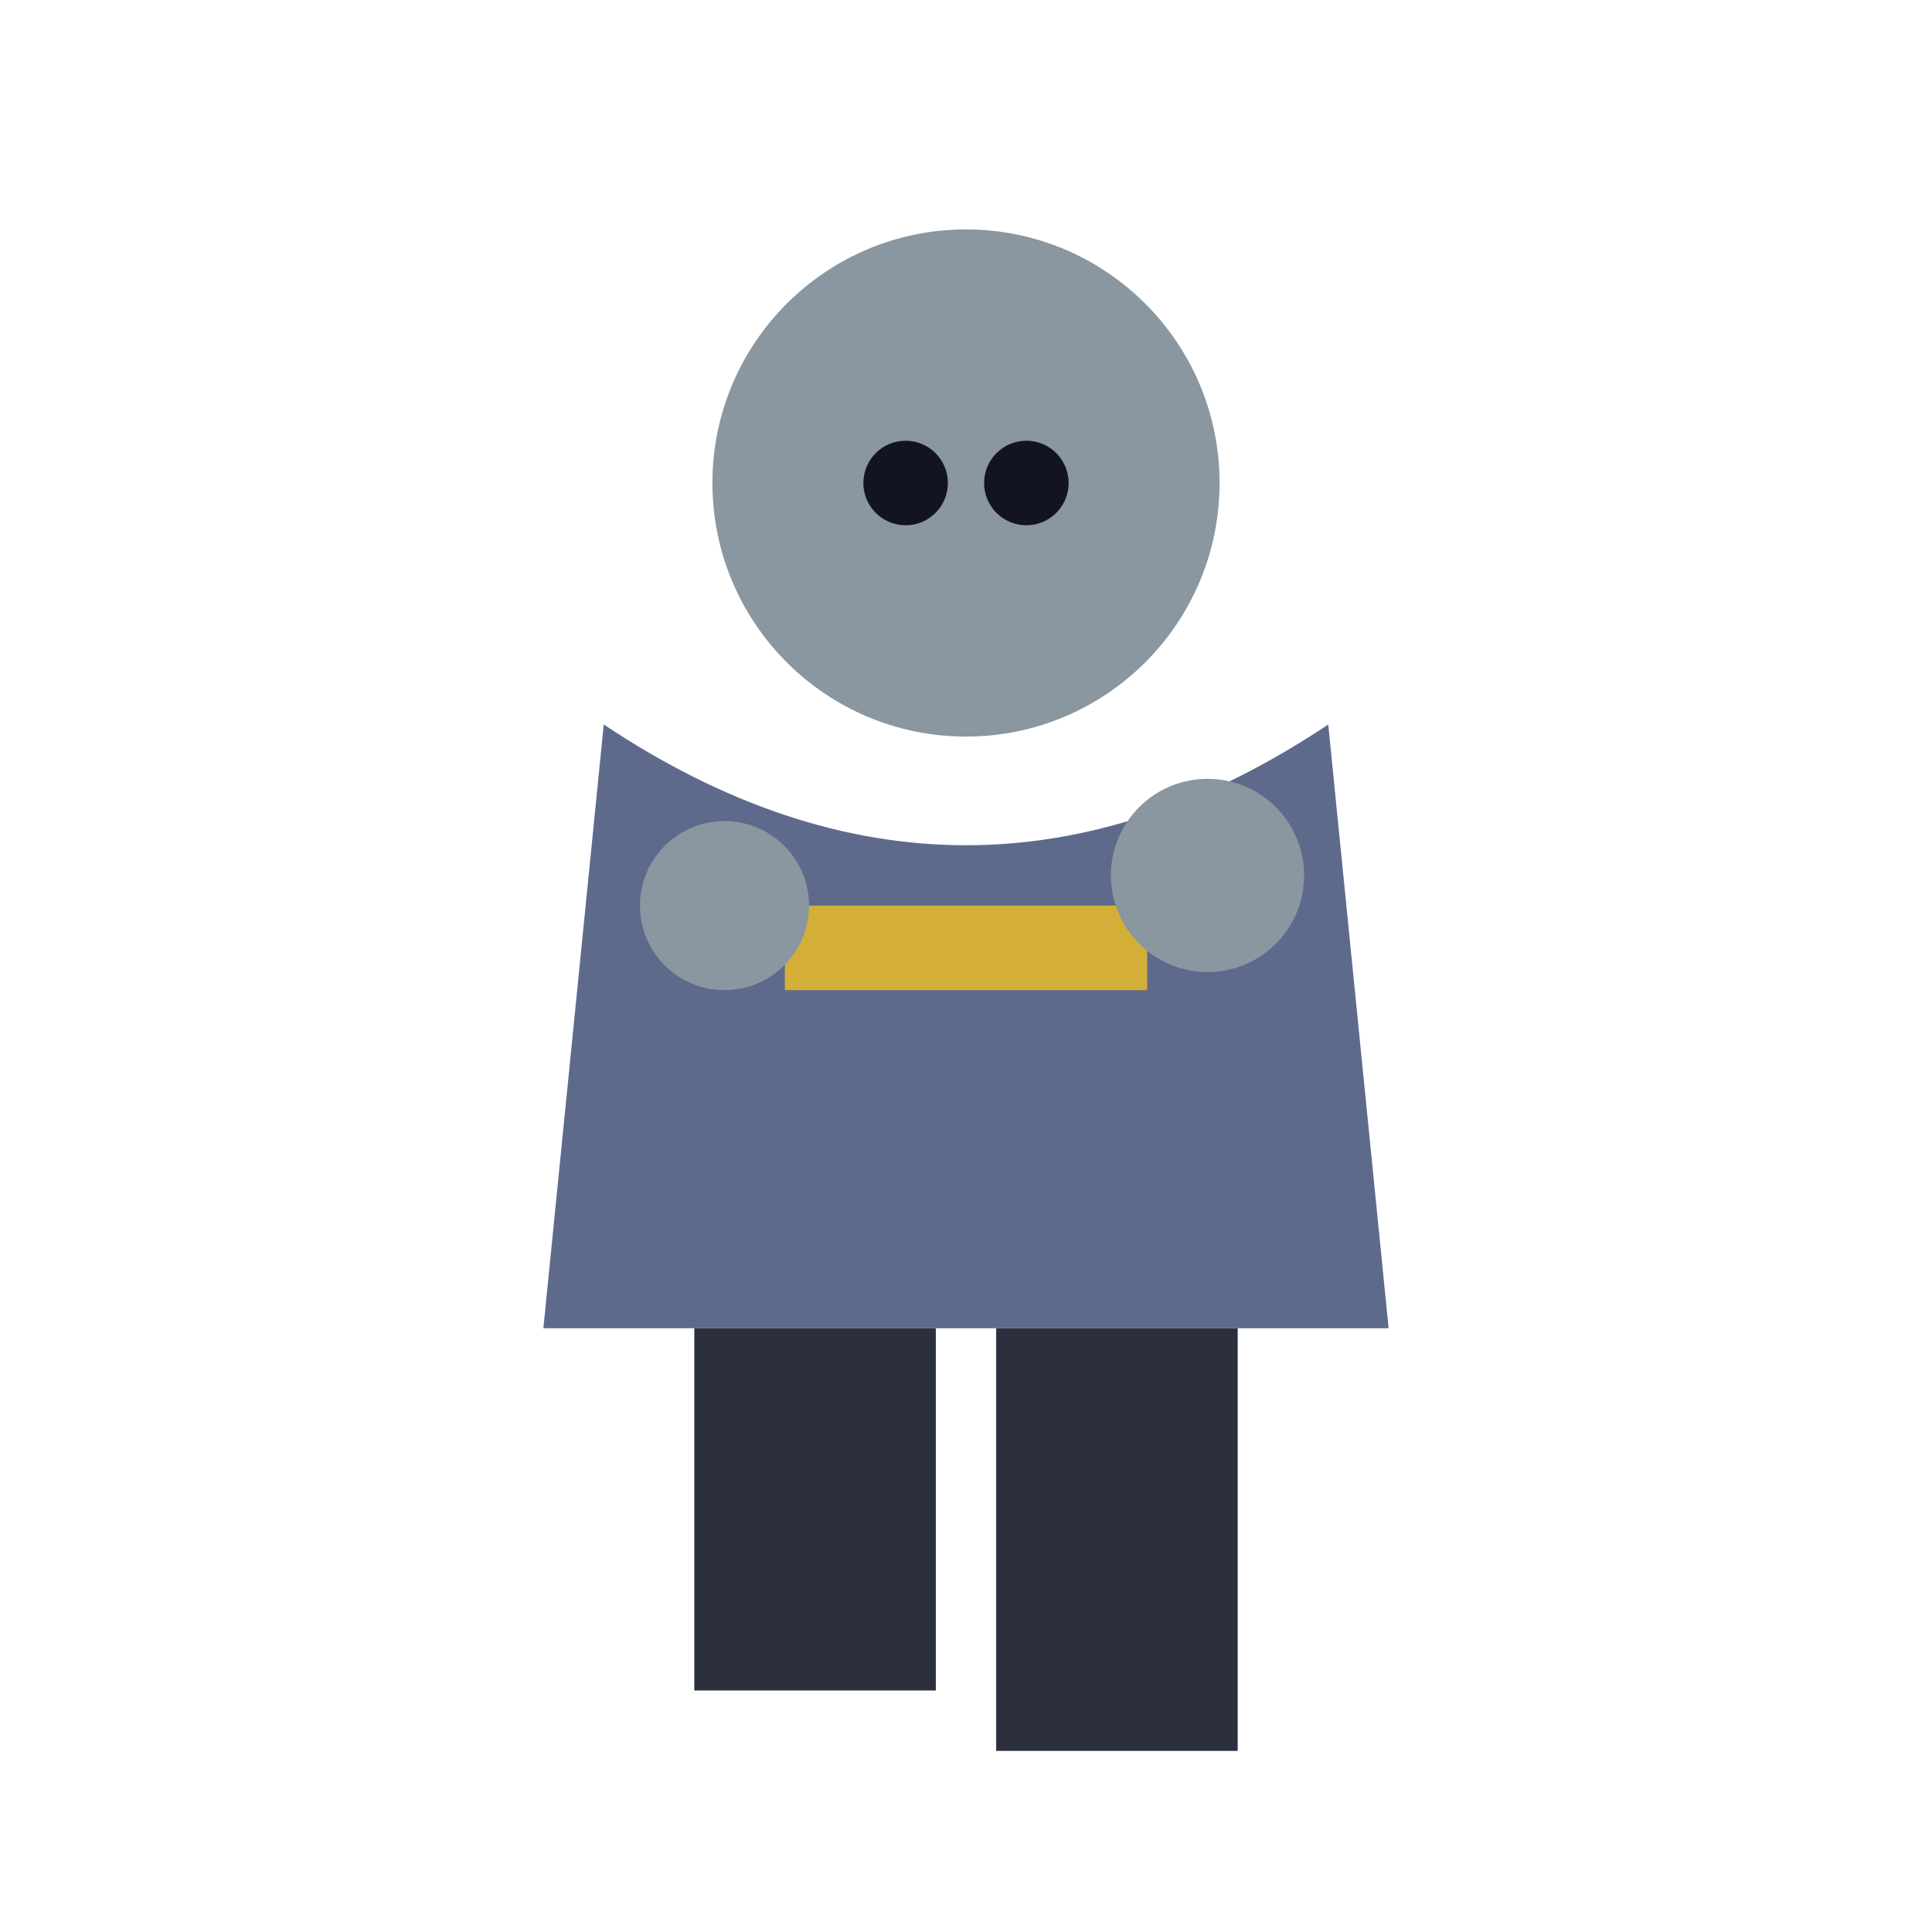
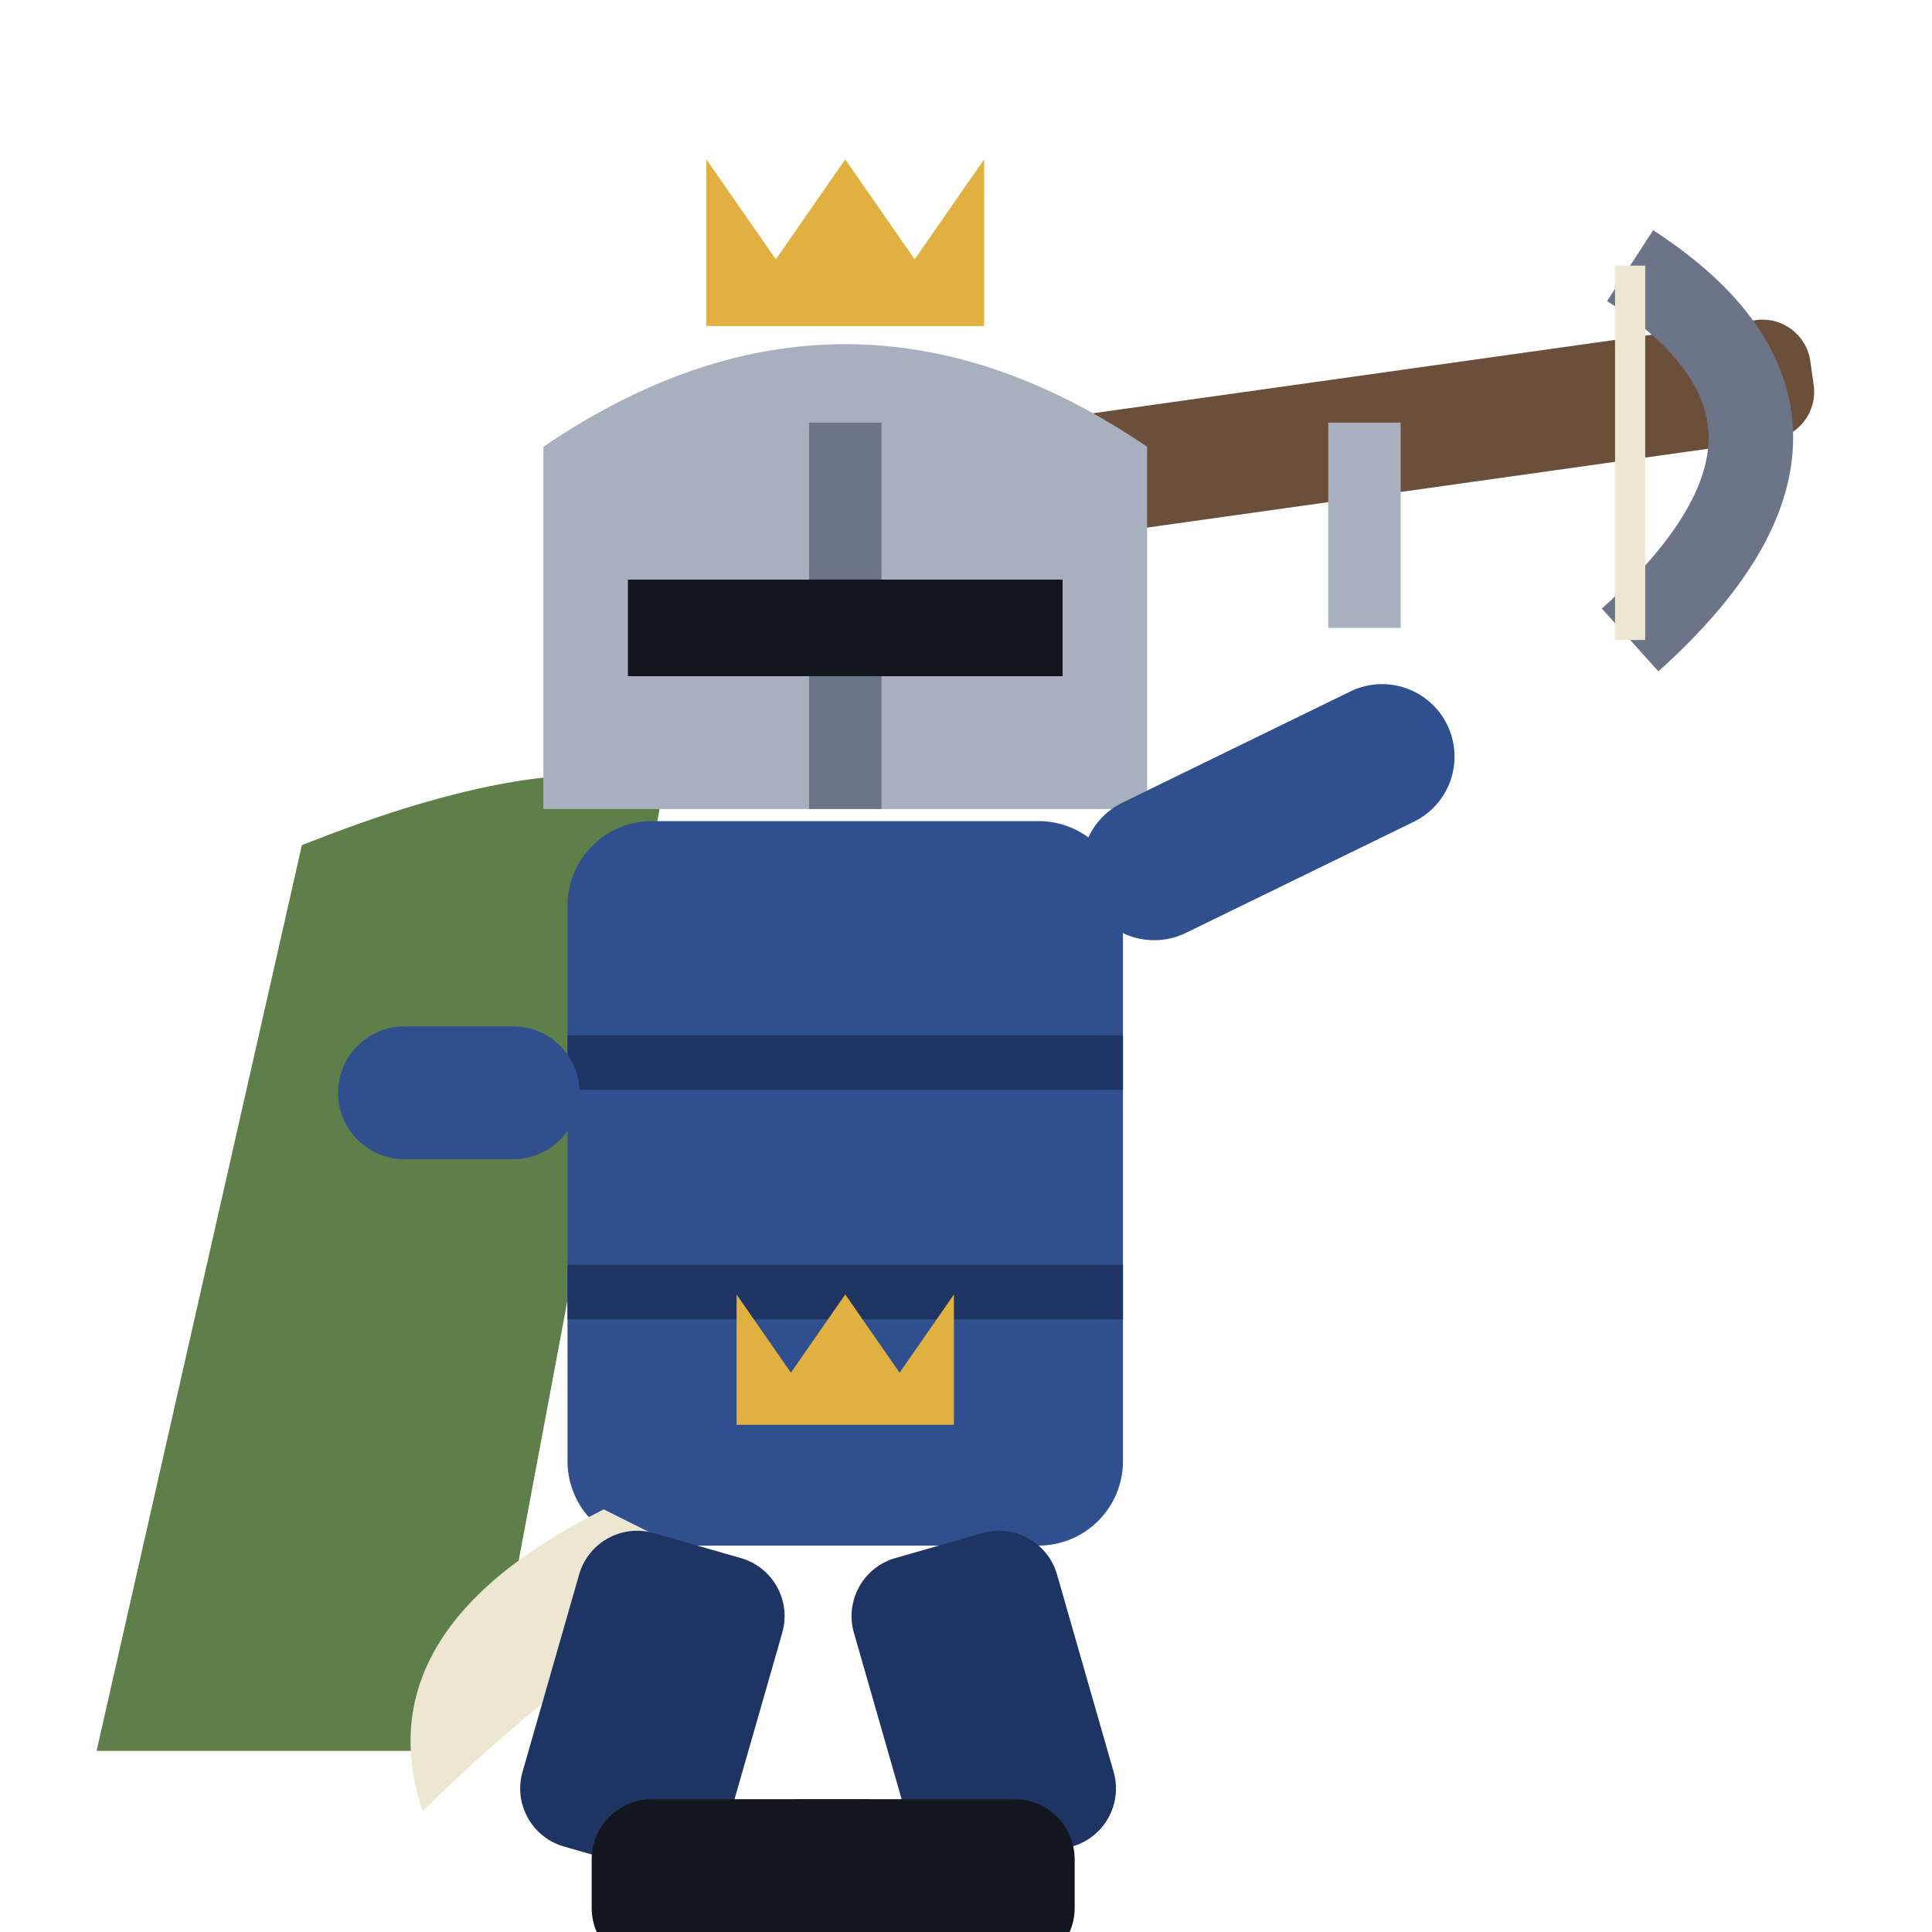
<svg xmlns="http://www.w3.org/2000/svg" viewBox="0 0 32 32">
-   <circle cx="16" cy="8" r="4.2" fill="#8A97A0" />
-   <circle cx="15" cy="8" r="0.7" fill="#12141f" />
-   <circle cx="17" cy="8" r="0.7" fill="#12141f" />
-   <path d="M10,12 L9,22 L23,22 L22,12 Q16,16 10,12 Z" fill="#5E6A8C" />
-   <rect x="13" y="15" width="6" height="1.4" fill="#D4AF37" />
-   <circle cx="12" cy="15" r="1.4" fill="#8A97A0" />
-   <circle cx="20" cy="14.5" r="1.6" fill="#8A97A0" />
-   <rect x="11.5" y="22" width="4" height="6" fill="#2B2F3E" />
-   <rect x="16.5" y="22" width="4" height="7" fill="#2B2F3E" />
+   <rect x="17" y="7" width="13" height="2" rx="0.8" fill="#6B4F3A" transform="rotate(-8 17 7)" />
+   <path d="M27,4.4 Q31,7 27,10.6" stroke="#6C7488" stroke-width="1.4" fill="none" />
+   <path d="M27,4.4 L27,10.6" stroke="#EDE6D0" stroke-width="0.5" />
+   <rect x="22" y="7" width="1.2" height="3.4" fill="#A8B0C0" />
+   <path d="M5,14 Q9,12.4 11,13 L8,29 H1.6 Z" fill="#5E7F4A" />
+   <path d="M9,13.4 V7.4 Q14,4 19,7.4 V13.4 Z" fill="#A8B0C0" />
+   <path d="M14,7 V13.4" stroke="#6C7488" stroke-width="1.2" />
+   <rect x="10.4" y="9.6" width="7.2" height="1.6" fill="#14161F" />
+   <path d="M11.7,5.4 L11.7,2.64 L12.85,4.296 L14,2.64 L15.15,4.296 L16.3,2.64 L16.3,5.4 Z" fill="#E0B040" />
+   <rect x="9.4" y="13.6" width="9.2" height="12" rx="1.4" fill="#2F4F8F" />
+   <path d="M9.4,17.6 H18.6 M9.4,21.4 H18.6" stroke="#1E3463" stroke-width="0.9" />
+   <path d="M12.2,23.6 L12.2,21.44 L13.1,22.736 L14,21.44 L14.9,22.736 L15.8,21.44 L15.8,23.6 Z" fill="#E0B040" />
+   <rect x="17.6" y="13.8" width="6.6" height="2.4" rx="1.2" fill="#2F4F8F" transform="rotate(-26 17.6 14)" />
+   <rect x="5.6" y="17" width="4" height="2.2" rx="1.1" fill="#2F4F8F" />
+   <path d="M10,25 Q6,27 7,30 Q9,28 12,26 Z" fill="#EDE6D0" />
+   <rect x="9.8" y="25.6" width="3.5" height="5.4" rx="1" fill="#1E3463" transform="rotate(16 11.55 25.6)" />
+   <rect x="13.8" y="25.6" width="3.5" height="5.4" rx="1" fill="#1E3463" transform="rotate(-16 15.55 25.6)" />
+   <rect x="9.8" y="29.8" width="5.5" height="2.8" rx="1" fill="#14161F" />
+   <rect x="12.3" y="29.8" width="5.5" height="2.8" rx="1" fill="#14161F" />
</svg>
